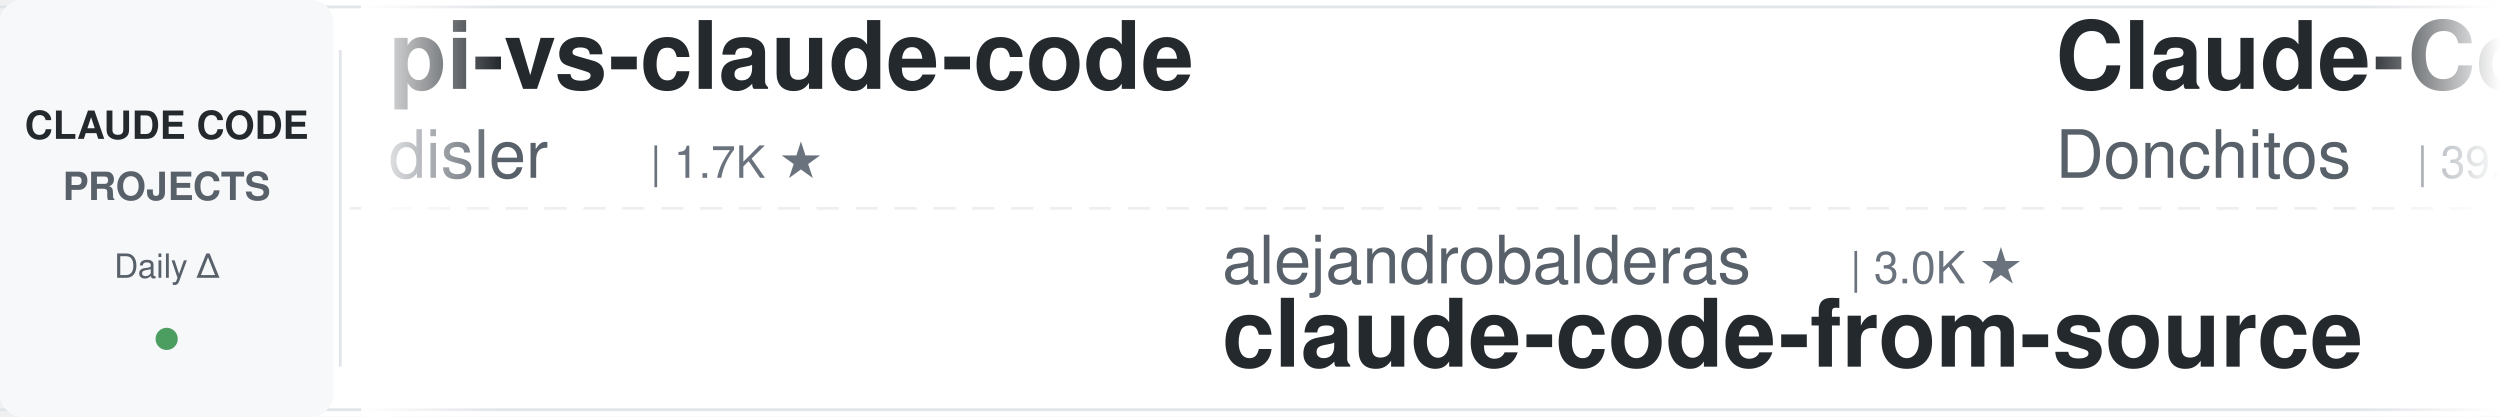
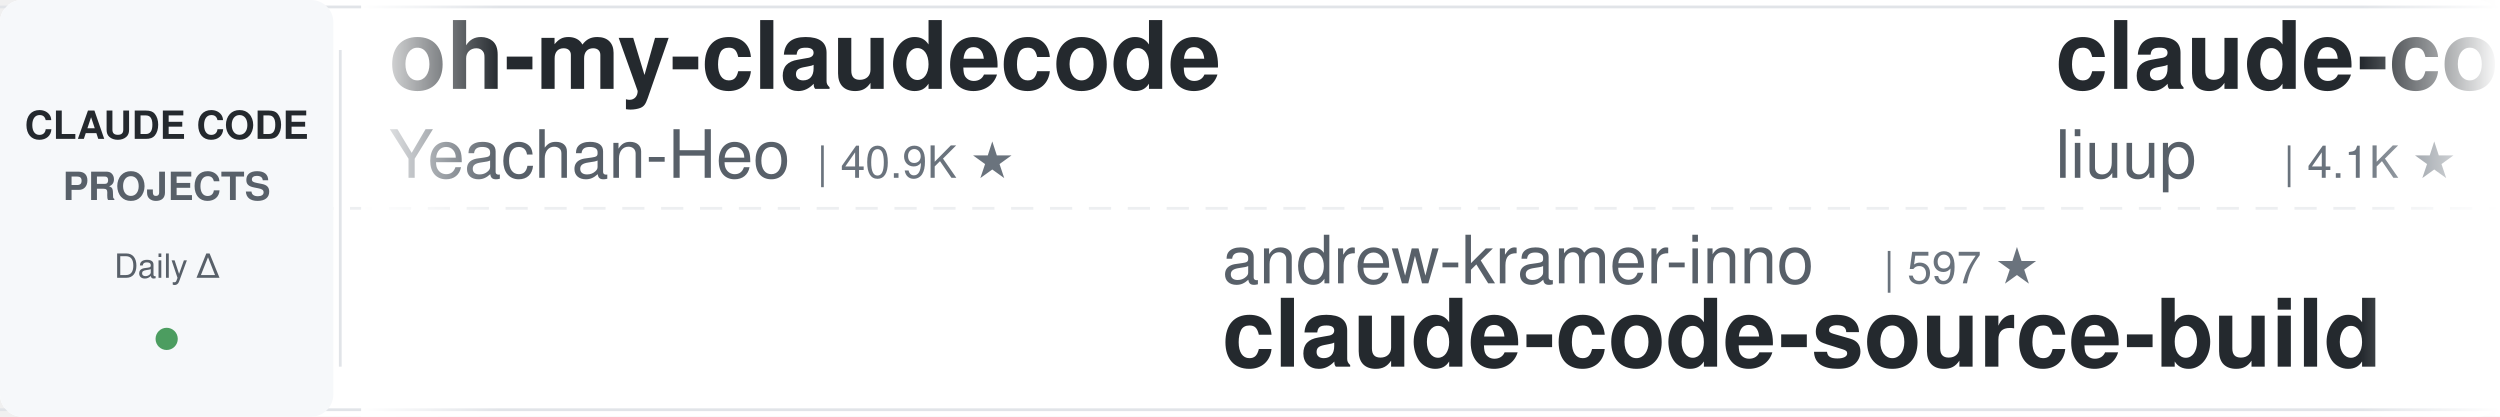
<svg xmlns="http://www.w3.org/2000/svg" width="900" height="150">
  <defs>
    <linearGradient id="leftFade" x1="0%" y1="0%" x2="100%" y2="0%">
      <stop offset="0%" style="stop-color:#ffffff;stop-opacity:1" />
      <stop offset="100%" style="stop-color:#ffffff;stop-opacity:0" />
    </linearGradient>
    <linearGradient id="rightFade" x1="0%" y1="0%" x2="100%" y2="0%">
      <stop offset="0%" style="stop-color:#ffffff;stop-opacity:0" />
      <stop offset="100%" style="stop-color:#ffffff;stop-opacity:1" />
    </linearGradient>
  </defs>
  <rect width="900" height="150" fill="#ffffff" rx="8" />
  <rect x="0" y="2" width="900" height="1" fill="#e1e4e8" />
  <rect x="0" y="147" width="900" height="1" fill="#e1e4e8" />
  <line x1="0" y1="75" x2="900" y2="75" stroke="#e1e4e8" stroke-width="1" stroke-dasharray="8 6" opacity="0.6" />
  <rect x="0" y="0" width="120" height="150" fill="#f6f8fa" rx="8" />
  <text x="60" y="50" font-family="-apple-system, BlinkMacSystemFont, 'Segoe UI', Helvetica, Arial, sans-serif" font-size="14" font-weight="600" fill="#24292e" text-anchor="middle">CLAUDE CODE</text>
  <text x="60" y="72" font-family="-apple-system, BlinkMacSystemFont, 'Segoe UI', Helvetica, Arial, sans-serif" font-size="14" font-weight="600" fill="#586069" text-anchor="middle">PROJECTS</text>
  <text x="60" y="100" font-family="-apple-system, BlinkMacSystemFont, 'Segoe UI', Helvetica, Arial, sans-serif" font-size="12" font-weight="500" fill="#586069" text-anchor="middle">Daily Δ</text>
  <circle cx="60" cy="122" r="4" fill="#22863a" opacity="0.8" />
  <rect x="122" y="18" width="1" height="114" fill="#e1e4e8" />
  <clipPath id="tickerClip">
    <rect x="130" y="0" width="770" height="150" />
  </clipPath>
  <g clip-path="url(#tickerClip)">
    <g id="tickerItems">
      <animateTransform attributeName="transform" attributeType="XML" type="translate" from="0 0" to="-3000 0" dur="54s" repeatCount="indefinite" />
      <g transform="translate(0, 0)">
-         <text x="140" y="32" font-family="-apple-system, BlinkMacSystemFont, 'Segoe UI', Helvetica, Arial, sans-serif" font-size="34" font-weight="600" fill="#24292e">pi-vs-claude-code</text>
-         <text x="140" y="64" font-family="-apple-system, BlinkMacSystemFont, 'Segoe UI', Helvetica, Arial, sans-serif" font-size="24" font-weight="400" fill="#586069">disler</text>
-         <text x="234" y="64" font-family="-apple-system, BlinkMacSystemFont, 'Segoe UI', Helvetica, Arial, sans-serif" font-size="16" font-weight="500" fill="#6a737d">| 1.7K ★</text>
+         <text x="140" y="32" font-family="-apple-system, BlinkMacSystemFont, 'Segoe UI', Helvetica, Arial, sans-serif" font-size="34" font-weight="600" fill="#24292e">oh-my-claudecode</text>
+         <text x="140" y="64" font-family="-apple-system, BlinkMacSystemFont, 'Segoe UI', Helvetica, Arial, sans-serif" font-size="24" font-weight="400" fill="#586069">Yeachan-Heo</text>
+         <text x="294" y="64" font-family="-apple-system, BlinkMacSystemFont, 'Segoe UI', Helvetica, Arial, sans-serif" font-size="16" font-weight="500" fill="#6a737d">| 40.9K ★</text>
      </g>
      <g transform="translate(300, 0)">
-         <text x="140" y="102" font-family="-apple-system, BlinkMacSystemFont, 'Segoe UI', Helvetica, Arial, sans-serif" font-size="24" font-weight="400" fill="#586069">alejandrobalderas</text>
-         <text x="366" y="102" font-family="-apple-system, BlinkMacSystemFont, 'Segoe UI', Helvetica, Arial, sans-serif" font-size="16" font-weight="500" fill="#6a737d">| 3.0K ★</text>
-         <text x="140" y="132" font-family="-apple-system, BlinkMacSystemFont, 'Segoe UI', Helvetica, Arial, sans-serif" font-size="34" font-weight="600" fill="#24292e">claude-code-from-source</text>
+         <text x="140" y="102" font-family="-apple-system, BlinkMacSystemFont, 'Segoe UI', Helvetica, Arial, sans-serif" font-size="24" font-weight="400" fill="#586069">andrew-kramer-inno</text>
+         <text x="378" y="102" font-family="-apple-system, BlinkMacSystemFont, 'Segoe UI', Helvetica, Arial, sans-serif" font-size="16" font-weight="500" fill="#6a737d">| 597 ★</text>
+         <text x="140" y="132" font-family="-apple-system, BlinkMacSystemFont, 'Segoe UI', Helvetica, Arial, sans-serif" font-size="34" font-weight="600" fill="#24292e">claude-code-source-build</text>
      </g>
      <g transform="translate(600, 0)">
-         <text x="140" y="32" font-family="-apple-system, BlinkMacSystemFont, 'Segoe UI', Helvetica, Arial, sans-serif" font-size="34" font-weight="600" fill="#24292e">Claude-Code-Game-Studios</text>
-         <text x="140" y="64" font-family="-apple-system, BlinkMacSystemFont, 'Segoe UI', Helvetica, Arial, sans-serif" font-size="24" font-weight="400" fill="#586069">Donchitos</text>
-         <text x="270" y="64" font-family="-apple-system, BlinkMacSystemFont, 'Segoe UI', Helvetica, Arial, sans-serif" font-size="16" font-weight="500" fill="#6a737d">| 39.8K ★</text>
+         <text x="140" y="32" font-family="-apple-system, BlinkMacSystemFont, 'Segoe UI', Helvetica, Arial, sans-serif" font-size="34" font-weight="600" fill="#24292e">claude-code-analysis</text>
+         <text x="140" y="64" font-family="-apple-system, BlinkMacSystemFont, 'Segoe UI', Helvetica, Arial, sans-serif" font-size="24" font-weight="400" fill="#586069">liuup</text>
+         <text x="222" y="64" font-family="-apple-system, BlinkMacSystemFont, 'Segoe UI', Helvetica, Arial, sans-serif" font-size="16" font-weight="500" fill="#6a737d">| 4.1K ★</text>
      </g>
      <g transform="translate(900, 0)">
-         <text x="140" y="102" font-family="-apple-system, BlinkMacSystemFont, 'Segoe UI', Helvetica, Arial, sans-serif" font-size="24" font-weight="400" fill="#586069">1rgs</text>
-         <text x="210" y="102" font-family="-apple-system, BlinkMacSystemFont, 'Segoe UI', Helvetica, Arial, sans-serif" font-size="16" font-weight="500" fill="#6a737d">| 3.8K ★</text>
-         <text x="140" y="132" font-family="-apple-system, BlinkMacSystemFont, 'Segoe UI', Helvetica, Arial, sans-serif" font-size="34" font-weight="600" fill="#24292e">claude-code-proxy</text>
+         <text x="140" y="102" font-family="-apple-system, BlinkMacSystemFont, 'Segoe UI', Helvetica, Arial, sans-serif" font-size="24" font-weight="400" fill="#586069">SeemSeam</text>
+         <text x="258" y="102" font-family="-apple-system, BlinkMacSystemFont, 'Segoe UI', Helvetica, Arial, sans-serif" font-size="16" font-weight="500" fill="#6a737d">| 3.6K ★</text>
+         <text x="140" y="132" font-family="-apple-system, BlinkMacSystemFont, 'Segoe UI', Helvetica, Arial, sans-serif" font-size="34" font-weight="600" fill="#24292e">claude_codex_bridge</text>
      </g>
      <g transform="translate(1200, 0)">
        <text x="140" y="32" font-family="-apple-system, BlinkMacSystemFont, 'Segoe UI', Helvetica, Arial, sans-serif" font-size="34" font-weight="600" fill="#24292e">claude-code-spec-workflo...</text>
        <text x="140" y="64" font-family="-apple-system, BlinkMacSystemFont, 'Segoe UI', Helvetica, Arial, sans-serif" font-size="24" font-weight="400" fill="#586069">Pimzino</text>
        <text x="246" y="64" font-family="-apple-system, BlinkMacSystemFont, 'Segoe UI', Helvetica, Arial, sans-serif" font-size="16" font-weight="500" fill="#6a737d">| 3.9K ★</text>
      </g>
      <g transform="translate(1500, 0)">
-         <text x="140" y="102" font-family="-apple-system, BlinkMacSystemFont, 'Segoe UI', Helvetica, Arial, sans-serif" font-size="24" font-weight="400" fill="#586069">feiskyer</text>
-         <text x="258" y="102" font-family="-apple-system, BlinkMacSystemFont, 'Segoe UI', Helvetica, Arial, sans-serif" font-size="16" font-weight="500" fill="#6a737d">| 1.7K ★</text>
-         <text x="140" y="132" font-family="-apple-system, BlinkMacSystemFont, 'Segoe UI', Helvetica, Arial, sans-serif" font-size="34" font-weight="600" fill="#24292e">claude-code-settings</text>
+         <text x="140" y="102" font-family="-apple-system, BlinkMacSystemFont, 'Segoe UI', Helvetica, Arial, sans-serif" font-size="24" font-weight="400" fill="#586069">Piebald-AI</text>
+         <text x="282" y="102" font-family="-apple-system, BlinkMacSystemFont, 'Segoe UI', Helvetica, Arial, sans-serif" font-size="16" font-weight="500" fill="#6a737d">| 13.2K ★</text>
+         <text x="140" y="132" font-family="-apple-system, BlinkMacSystemFont, 'Segoe UI', Helvetica, Arial, sans-serif" font-size="34" font-weight="600" fill="#24292e">claude-code-system-promp...</text>
      </g>
      <g transform="translate(1800, 0)">
-         <text x="140" y="32" font-family="-apple-system, BlinkMacSystemFont, 'Segoe UI', Helvetica, Arial, sans-serif" font-size="34" font-weight="600" fill="#24292e">awesome-claude-code-suba...</text>
-         <text x="140" y="64" font-family="-apple-system, BlinkMacSystemFont, 'Segoe UI', Helvetica, Arial, sans-serif" font-size="24" font-weight="400" fill="#586069">VoltAgent</text>
-         <text x="270" y="64" font-family="-apple-system, BlinkMacSystemFont, 'Segoe UI', Helvetica, Arial, sans-serif" font-size="16" font-weight="500" fill="#6a737d">| 26.6K ★</text>
+         <text x="140" y="32" font-family="-apple-system, BlinkMacSystemFont, 'Segoe UI', Helvetica, Arial, sans-serif" font-size="34" font-weight="600" fill="#24292e">arcads-claude-code-mrpai...</text>
+         <text x="140" y="64" font-family="-apple-system, BlinkMacSystemFont, 'Segoe UI', Helvetica, Arial, sans-serif" font-size="24" font-weight="400" fill="#586069">mrpaidsocial</text>
+         <text x="306" y="64" font-family="-apple-system, BlinkMacSystemFont, 'Segoe UI', Helvetica, Arial, sans-serif" font-size="16" font-weight="500" fill="#6a737d">| 1.7K ★</text>
      </g>
      <g transform="translate(2100, 0)">
-         <text x="140" y="102" font-family="-apple-system, BlinkMacSystemFont, 'Segoe UI', Helvetica, Arial, sans-serif" font-size="24" font-weight="400" fill="#586069">SeemSeam</text>
-         <text x="258" y="102" font-family="-apple-system, BlinkMacSystemFont, 'Segoe UI', Helvetica, Arial, sans-serif" font-size="16" font-weight="500" fill="#6a737d">| 3.6K ★</text>
-         <text x="140" y="132" font-family="-apple-system, BlinkMacSystemFont, 'Segoe UI', Helvetica, Arial, sans-serif" font-size="34" font-weight="600" fill="#24292e">claude_codex_bridge</text>
+         <text x="140" y="102" font-family="-apple-system, BlinkMacSystemFont, 'Segoe UI', Helvetica, Arial, sans-serif" font-size="24" font-weight="400" fill="#586069">https-deeplearning-ai</text>
+         <text x="414" y="102" font-family="-apple-system, BlinkMacSystemFont, 'Segoe UI', Helvetica, Arial, sans-serif" font-size="16" font-weight="500" fill="#6a737d">| 563 ★</text>
+         <text x="140" y="132" font-family="-apple-system, BlinkMacSystemFont, 'Segoe UI', Helvetica, Arial, sans-serif" font-size="34" font-weight="600" fill="#24292e">sc-claude-code-files</text>
      </g>
      <g transform="translate(2400, 0)">
-         <text x="140" y="32" font-family="-apple-system, BlinkMacSystemFont, 'Segoe UI', Helvetica, Arial, sans-serif" font-size="34" font-weight="600" fill="#24292e">everything-claude-code-z...</text>
-         <text x="140" y="64" font-family="-apple-system, BlinkMacSystemFont, 'Segoe UI', Helvetica, Arial, sans-serif" font-size="24" font-weight="400" fill="#586069">xu-xiang</text>
-         <text x="258" y="64" font-family="-apple-system, BlinkMacSystemFont, 'Segoe UI', Helvetica, Arial, sans-serif" font-size="16" font-weight="500" fill="#6a737d">| 2.0K ★</text>
-       </g>
-       <g transform="translate(2700, 0)">
-         <text x="140" y="102" font-family="-apple-system, BlinkMacSystemFont, 'Segoe UI', Helvetica, Arial, sans-serif" font-size="24" font-weight="400" fill="#586069">Yeachan-Heo</text>
-         <text x="294" y="102" font-family="-apple-system, BlinkMacSystemFont, 'Segoe UI', Helvetica, Arial, sans-serif" font-size="16" font-weight="500" fill="#6a737d">| 40.9K ★</text>
-         <text x="140" y="132" font-family="-apple-system, BlinkMacSystemFont, 'Segoe UI', Helvetica, Arial, sans-serif" font-size="34" font-weight="600" fill="#24292e">oh-my-claudecode</text>
-       </g>
-       <g transform="translate(3000, 0)">
        <text x="140" y="32" font-family="-apple-system, BlinkMacSystemFont, 'Segoe UI', Helvetica, Arial, sans-serif" font-size="34" font-weight="600" fill="#24292e">pi-vs-claude-code</text>
        <text x="140" y="64" font-family="-apple-system, BlinkMacSystemFont, 'Segoe UI', Helvetica, Arial, sans-serif" font-size="24" font-weight="400" fill="#586069">disler</text>
        <text x="234" y="64" font-family="-apple-system, BlinkMacSystemFont, 'Segoe UI', Helvetica, Arial, sans-serif" font-size="16" font-weight="500" fill="#6a737d">| 1.7K ★</text>
      </g>
+       <g transform="translate(2700, 0)">
+         <text x="140" y="102" font-family="-apple-system, BlinkMacSystemFont, 'Segoe UI', Helvetica, Arial, sans-serif" font-size="24" font-weight="400" fill="#586069">JrCx7scC</text>
+         <text x="258" y="102" font-family="-apple-system, BlinkMacSystemFont, 'Segoe UI', Helvetica, Arial, sans-serif" font-size="16" font-weight="500" fill="#6a737d">| 377 ★</text>
+         <text x="140" y="132" font-family="-apple-system, BlinkMacSystemFont, 'Segoe UI', Helvetica, Arial, sans-serif" font-size="34" font-weight="600" fill="#24292e">claude-code-source</text>
+       </g>
+       <g transform="translate(3000, 0)">
+         <text x="140" y="32" font-family="-apple-system, BlinkMacSystemFont, 'Segoe UI', Helvetica, Arial, sans-serif" font-size="34" font-weight="600" fill="#24292e">oh-my-claudecode</text>
+         <text x="140" y="64" font-family="-apple-system, BlinkMacSystemFont, 'Segoe UI', Helvetica, Arial, sans-serif" font-size="24" font-weight="400" fill="#586069">Yeachan-Heo</text>
+         <text x="294" y="64" font-family="-apple-system, BlinkMacSystemFont, 'Segoe UI', Helvetica, Arial, sans-serif" font-size="16" font-weight="500" fill="#6a737d">| 40.9K ★</text>
+       </g>
      <g transform="translate(3300, 0)">
-         <text x="140" y="102" font-family="-apple-system, BlinkMacSystemFont, 'Segoe UI', Helvetica, Arial, sans-serif" font-size="24" font-weight="400" fill="#586069">alejandrobalderas</text>
-         <text x="366" y="102" font-family="-apple-system, BlinkMacSystemFont, 'Segoe UI', Helvetica, Arial, sans-serif" font-size="16" font-weight="500" fill="#6a737d">| 3.0K ★</text>
-         <text x="140" y="132" font-family="-apple-system, BlinkMacSystemFont, 'Segoe UI', Helvetica, Arial, sans-serif" font-size="34" font-weight="600" fill="#24292e">claude-code-from-source</text>
+         <text x="140" y="102" font-family="-apple-system, BlinkMacSystemFont, 'Segoe UI', Helvetica, Arial, sans-serif" font-size="24" font-weight="400" fill="#586069">andrew-kramer-inno</text>
+         <text x="378" y="102" font-family="-apple-system, BlinkMacSystemFont, 'Segoe UI', Helvetica, Arial, sans-serif" font-size="16" font-weight="500" fill="#6a737d">| 597 ★</text>
+         <text x="140" y="132" font-family="-apple-system, BlinkMacSystemFont, 'Segoe UI', Helvetica, Arial, sans-serif" font-size="34" font-weight="600" fill="#24292e">claude-code-source-build</text>
      </g>
      <g transform="translate(3600, 0)">
-         <text x="140" y="32" font-family="-apple-system, BlinkMacSystemFont, 'Segoe UI', Helvetica, Arial, sans-serif" font-size="34" font-weight="600" fill="#24292e">Claude-Code-Game-Studios</text>
-         <text x="140" y="64" font-family="-apple-system, BlinkMacSystemFont, 'Segoe UI', Helvetica, Arial, sans-serif" font-size="24" font-weight="400" fill="#586069">Donchitos</text>
-         <text x="270" y="64" font-family="-apple-system, BlinkMacSystemFont, 'Segoe UI', Helvetica, Arial, sans-serif" font-size="16" font-weight="500" fill="#6a737d">| 39.8K ★</text>
+         <text x="140" y="32" font-family="-apple-system, BlinkMacSystemFont, 'Segoe UI', Helvetica, Arial, sans-serif" font-size="34" font-weight="600" fill="#24292e">claude-code-analysis</text>
+         <text x="140" y="64" font-family="-apple-system, BlinkMacSystemFont, 'Segoe UI', Helvetica, Arial, sans-serif" font-size="24" font-weight="400" fill="#586069">liuup</text>
+         <text x="222" y="64" font-family="-apple-system, BlinkMacSystemFont, 'Segoe UI', Helvetica, Arial, sans-serif" font-size="16" font-weight="500" fill="#6a737d">| 4.1K ★</text>
      </g>
      <g transform="translate(3900, 0)">
-         <text x="140" y="102" font-family="-apple-system, BlinkMacSystemFont, 'Segoe UI', Helvetica, Arial, sans-serif" font-size="24" font-weight="400" fill="#586069">1rgs</text>
-         <text x="210" y="102" font-family="-apple-system, BlinkMacSystemFont, 'Segoe UI', Helvetica, Arial, sans-serif" font-size="16" font-weight="500" fill="#6a737d">| 3.8K ★</text>
-         <text x="140" y="132" font-family="-apple-system, BlinkMacSystemFont, 'Segoe UI', Helvetica, Arial, sans-serif" font-size="34" font-weight="600" fill="#24292e">claude-code-proxy</text>
+         <text x="140" y="102" font-family="-apple-system, BlinkMacSystemFont, 'Segoe UI', Helvetica, Arial, sans-serif" font-size="24" font-weight="400" fill="#586069">SeemSeam</text>
+         <text x="258" y="102" font-family="-apple-system, BlinkMacSystemFont, 'Segoe UI', Helvetica, Arial, sans-serif" font-size="16" font-weight="500" fill="#6a737d">| 3.6K ★</text>
+         <text x="140" y="132" font-family="-apple-system, BlinkMacSystemFont, 'Segoe UI', Helvetica, Arial, sans-serif" font-size="34" font-weight="600" fill="#24292e">claude_codex_bridge</text>
      </g>
    </g>
  </g>
  <rect x="130" y="0" width="50" height="150" fill="url(#leftFade)" />
  <rect x="850" y="0" width="50" height="150" fill="url(#rightFade)" />
</svg>
